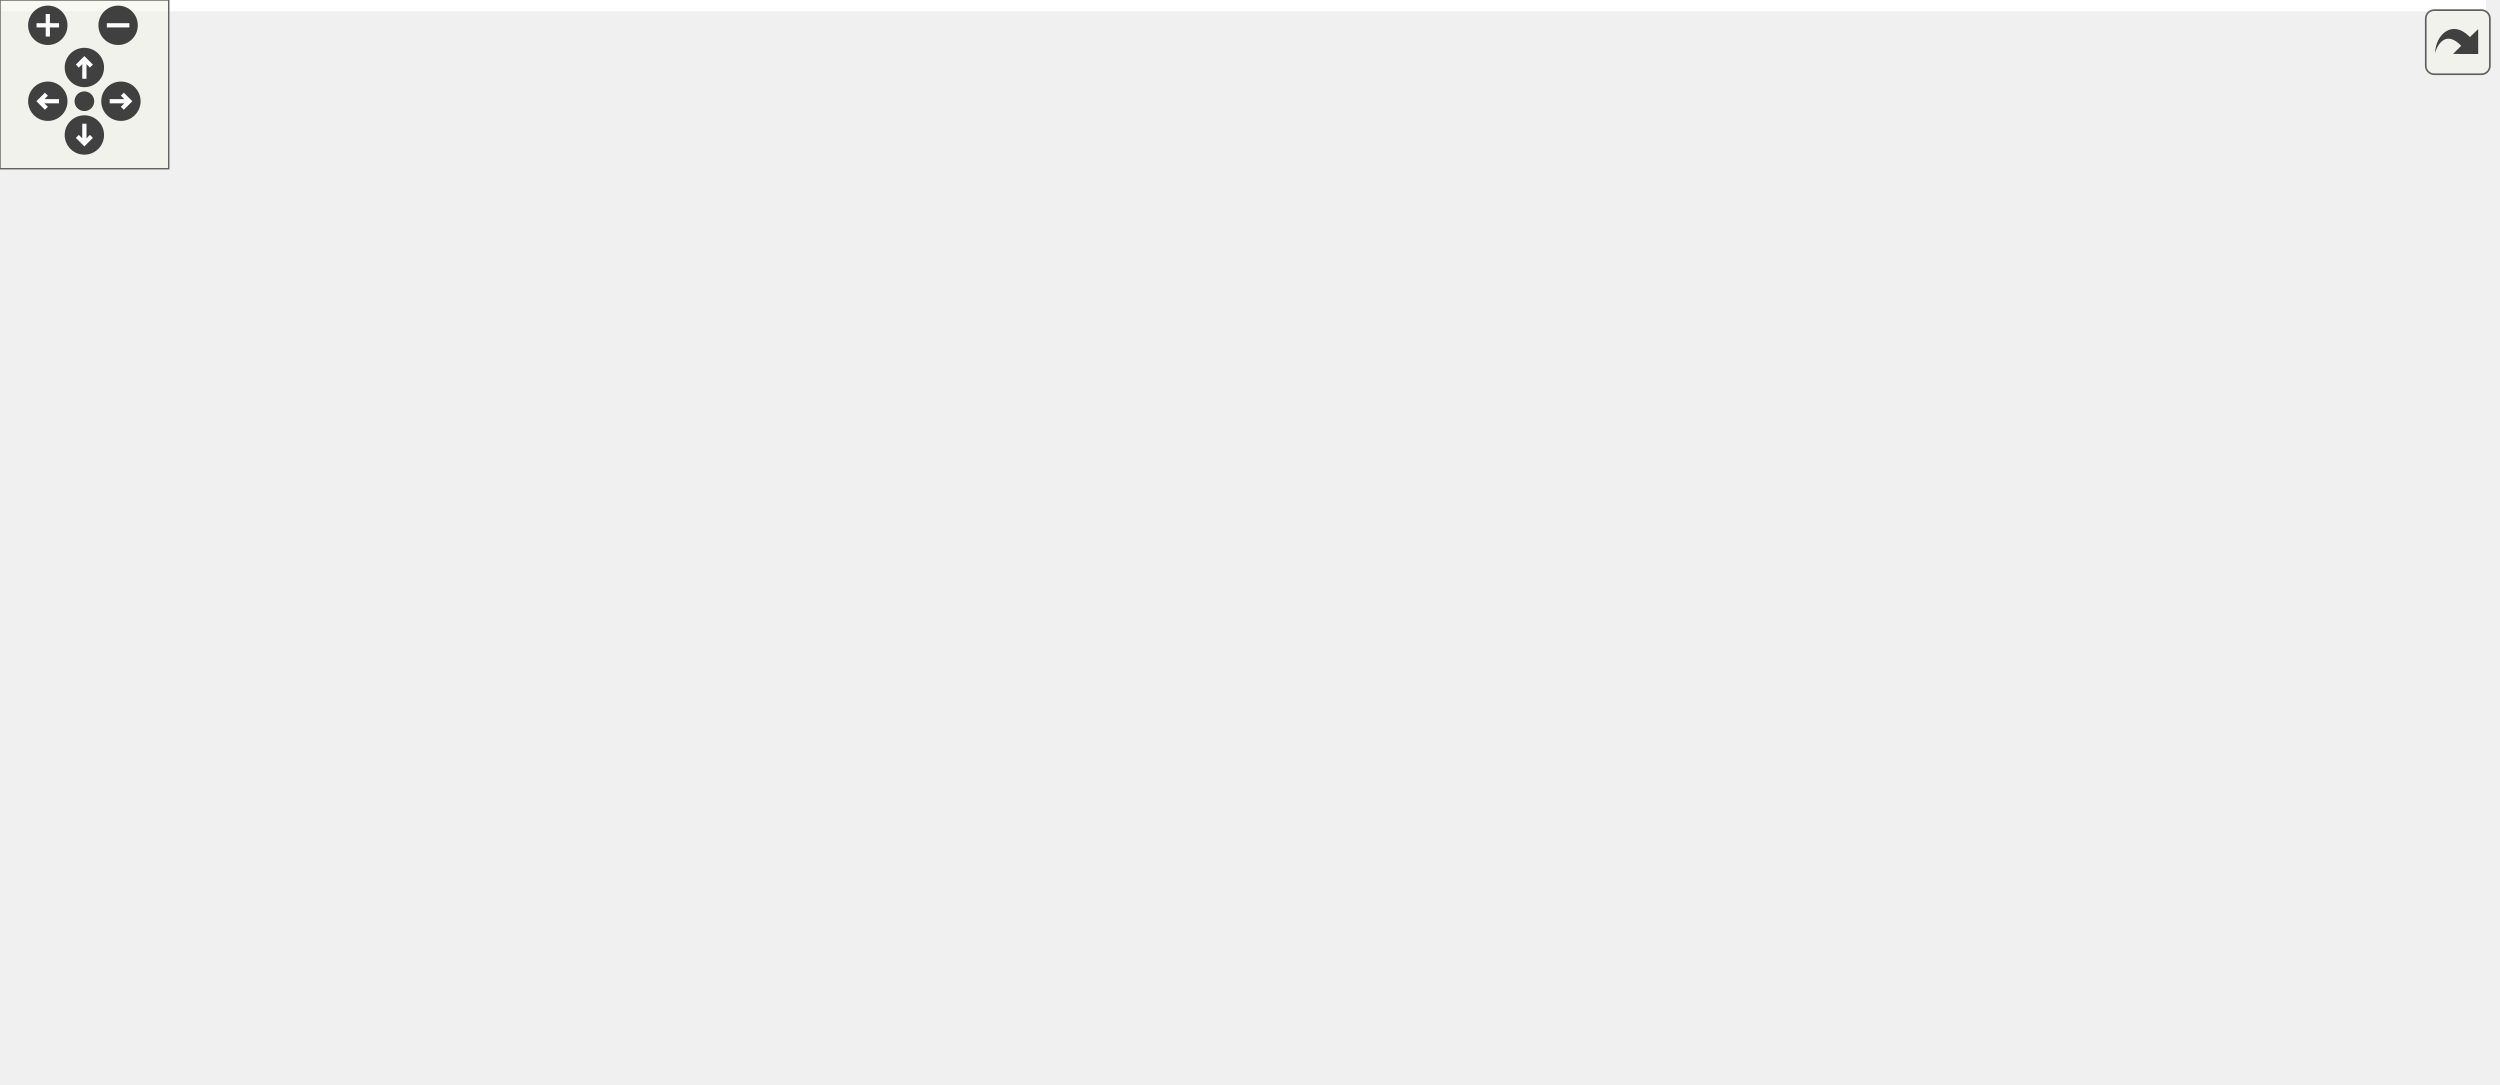
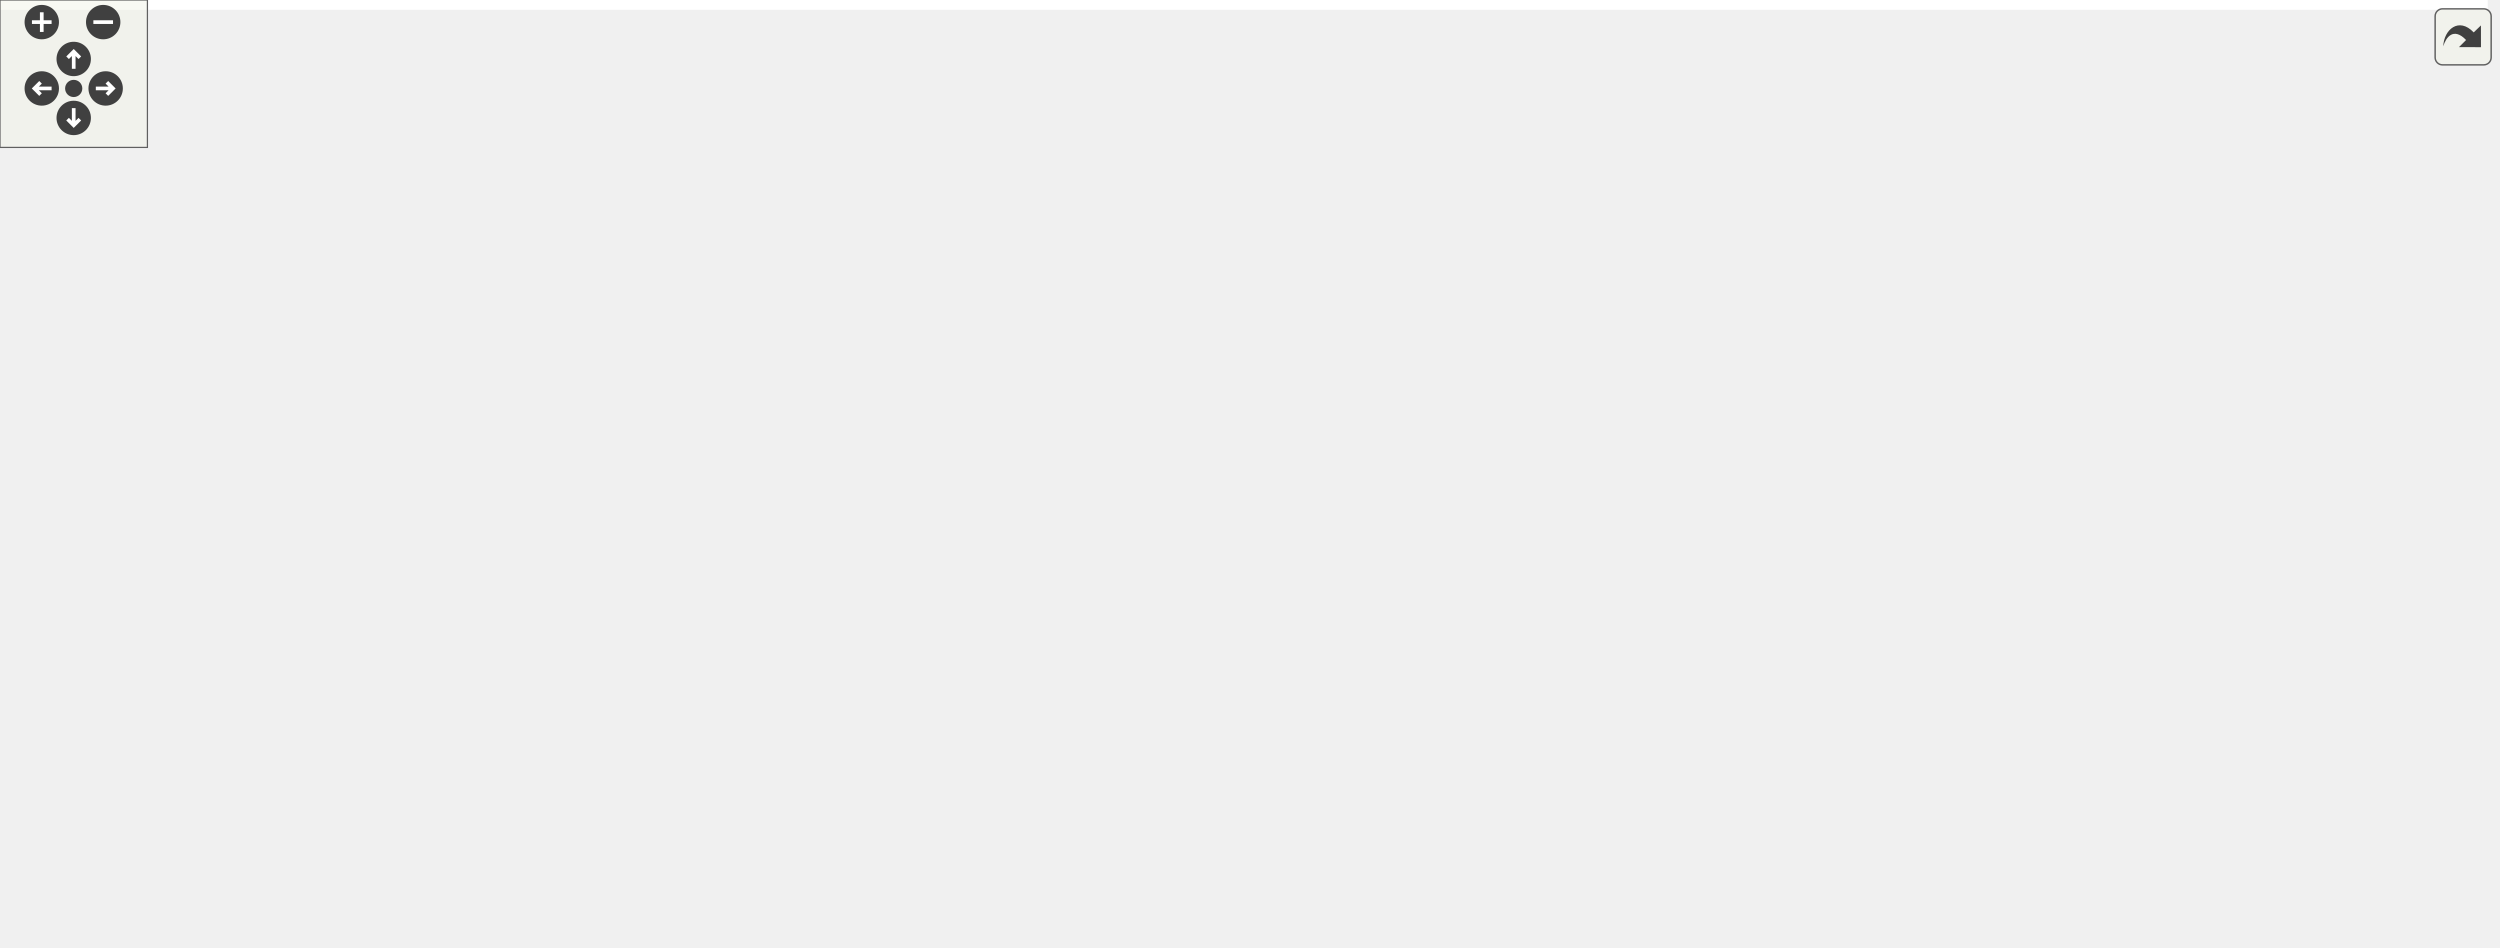
<svg xmlns="http://www.w3.org/2000/svg" xmlns:xlink="http://www.w3.org/1999/xlink" id="main" version="1.1" xml:space="preserve">
  <style type="text/css">
.edge:hover path { stroke: red; }
.edge:hover polygon { stroke: red; fill: red; }
</style>
  <defs>
    <circle id="rim" cx="0" cy="0" r="7" />
    <circle id="rim2" cx="0" cy="0" r="3.5" />
    <g id="zoomPlus">
      <use xlink:href="#rim" fill="#404040">
        <set attributeName="fill" to="#808080" begin="zoomplus.mouseover" end="zoomplus.mouseout" />
      </use>
      <path d="M-4,0h8M0,-4v8" fill="none" stroke="white" stroke-width="1.5" pointer-events="none" />
    </g>
    <g id="zoomMin">
      <use xlink:href="#rim" fill="#404040">
        <set attributeName="fill" to="#808080" begin="zoomminus.mouseover" end="zoomminus.mouseout" />
      </use>
      <path d="M-4,0h8" fill="none" stroke="white" stroke-width="1.5" pointer-events="none" />
    </g>
    <g id="dirArrow">
      <path fill="none" stroke="white" stroke-width="1.5" d="M0,-3.0v7 M-2.5,-0.5L0,-3.0L2.5,-0.5" />
    </g>
    <g id="resetDef">
      <use xlink:href="#rim2" fill="#404040">
        <set attributeName="fill" to="#808080" begin="reset.mouseover" end="reset.mouseout" />
      </use>
    </g>
  </defs>
  <svg id="graph" class="graph">
    <g id="viewport">
-       <polygon fill="white" stroke="transparent" points="-4,4 -4,-325 884,-325 884,4 -4,4" />
+       <polygon fill="white" stroke="transparent" points="-4,4 -4,-325 1012.5,-325 1012.5,4 -4,4" />
      <g id="node1" class="node">
        <g id="a_node1">
          <a xlink:title=" ">
-             <polygon fill="#bfbfbf" stroke="black" points="0.5,-279.5 0.5,-320.5 146.5,-320.5 146.5,-279.5 0.5,-279.5" />
-             <text text-anchor="start" x="8.5" y="-308.5" font-family="Helvetica,sans-Serif" font-size="10.00">drake/multibody/contact</text>
-             <text text-anchor="start" x="8.5" y="-297.5" font-family="Helvetica,sans-Serif" font-size="10.00">_solvers/minimum_degree</text>
-             <text text-anchor="middle" x="73.5" y="-286.5" font-family="Helvetica,sans-Serif" font-size="10.00">_ordering.h</text>
+             <polygon fill="#bfbfbf" stroke="black" points="41,-279.5 41,-320.5 187,-320.5 187,-279.5 41,-279.5" />
+             <text text-anchor="start" x="49" y="-308.5" font-family="Helvetica,sans-Serif" font-size="10.00">drake/multibody/contact</text>
+             <text text-anchor="start" x="49" y="-297.5" font-family="Helvetica,sans-Serif" font-size="10.00">_solvers/minimum_degree</text>
+             <text text-anchor="middle" x="114" y="-286.5" font-family="Helvetica,sans-Serif" font-size="10.00">_ordering.h</text>
          </a>
        </g>
      </g>
      <g id="node2" class="node">
        <g id="a_node2">
          <a xlink:title=" ">
-             <polygon fill="white" stroke="#bfbfbf" points="0,-62 0,-81 47,-81 47,-62 0,-62" />
-             <text text-anchor="middle" x="23.5" y="-69" font-family="Helvetica,sans-Serif" font-size="10.00">vector</text>
+             <polygon fill="white" stroke="#bfbfbf" points="0,-207 0,-226 86,-226 86,-207 0,-207" />
+             <text text-anchor="middle" x="43" y="-214" font-family="Helvetica,sans-Serif" font-size="10.00">unordered_set</text>
          </a>
        </g>
      </g>
      <g id="edge1" class="edge">
-         <path fill="none" stroke="midnightblue" d="M64.38,-279.38C52.21,-252.01 31.29,-200.48 23.5,-154 19.93,-132.68 20.62,-107.79 21.76,-91.18" />
-         <polygon fill="midnightblue" stroke="midnightblue" points="25.25,-91.39 22.57,-81.14 18.27,-90.83 25.25,-91.39" />
+         <path fill="none" stroke="midnightblue" d="M96.81,-279.27C84.69,-265.36 68.65,-246.95 57.24,-233.85" />
+         <polygon fill="midnightblue" stroke="midnightblue" points="59.71,-231.36 50.51,-226.12 54.44,-235.96 59.71,-231.36" />
      </g>
      <g id="node3" class="node">
        <g id="a_node3">
-           <a xlink:href="block__sparse__lower__triangular__or__symmetric__matrix_8h.html" target="_top" xlink:title=" ">
-             <polygon fill="white" stroke="black" points="128.5,-190.5 128.5,-242.5 302.5,-242.5 302.5,-190.5 128.5,-190.5" />
-             <text text-anchor="start" x="136.5" y="-230.5" font-family="Helvetica,sans-Serif" font-size="10.00">drake/multibody/contact</text>
-             <text text-anchor="start" x="136.5" y="-219.5" font-family="Helvetica,sans-Serif" font-size="10.00">_solvers/block_sparse</text>
-             <text text-anchor="start" x="136.5" y="-208.5" font-family="Helvetica,sans-Serif" font-size="10.00">_lower_triangular_or_symmetric</text>
-             <text text-anchor="middle" x="215.5" y="-197.5" font-family="Helvetica,sans-Serif" font-size="10.00">_matrix.h</text>
+           <a xlink:title=" ">
+             <polygon fill="white" stroke="#bfbfbf" points="128.5,-62 128.5,-81 175.5,-81 175.5,-62 128.5,-62" />
+             <text text-anchor="middle" x="152" y="-69" font-family="Helvetica,sans-Serif" font-size="10.00">vector</text>
          </a>
        </g>
      </g>
      <g id="edge2" class="edge">
-         <path fill="none" stroke="midnightblue" d="M107.51,-279.48C124.08,-269.97 144.38,-258.32 162.89,-247.69" />
-         <polygon fill="midnightblue" stroke="midnightblue" points="164.88,-250.59 171.81,-242.58 161.39,-244.52 164.88,-250.59" />
-       </g>
-       <g id="edge6" class="edge">
-         <path fill="none" stroke="midnightblue" d="M128.32,-202.35C97.28,-193.51 64.59,-178.72 42.5,-154 27.18,-136.85 23.54,-109.76 23,-91.57" />
-         <polygon fill="midnightblue" stroke="midnightblue" points="26.49,-91.33 22.98,-81.33 19.49,-91.34 26.49,-91.33" />
+         <path fill="none" stroke="midnightblue" d="M117.31,-279.3C124.55,-236.11 141.75,-133.62 148.85,-91.29" />
+         <polygon fill="midnightblue" stroke="midnightblue" points="152.33,-91.7 150.53,-81.26 145.42,-90.54 152.33,-91.7" />
      </g>
      <g id="node4" class="node">
        <g id="a_node4">
-           <a xlink:title=" ">
-             <polygon fill="white" stroke="#bfbfbf" points="51.5,-129 51.5,-148 115.5,-148 115.5,-129 51.5,-129" />
-             <text text-anchor="middle" x="83.5" y="-136" font-family="Helvetica,sans-Serif" font-size="10.00">algorithm</text>
+           <a xlink:href="block__sparse__lower__triangular__or__symmetric__matrix_8h.html" target="_top" xlink:title=" ">
+             <polygon fill="white" stroke="black" points="257,-190.5 257,-242.5 431,-242.5 431,-190.5 257,-190.5" />
+             <text text-anchor="start" x="265" y="-230.5" font-family="Helvetica,sans-Serif" font-size="10.00">drake/multibody/contact</text>
+             <text text-anchor="start" x="265" y="-219.5" font-family="Helvetica,sans-Serif" font-size="10.00">_solvers/block_sparse</text>
+             <text text-anchor="start" x="265" y="-208.5" font-family="Helvetica,sans-Serif" font-size="10.00">_lower_triangular_or_symmetric</text>
+             <text text-anchor="middle" x="344" y="-197.5" font-family="Helvetica,sans-Serif" font-size="10.00">_matrix.h</text>
          </a>
        </g>
      </g>
      <g id="edge3" class="edge">
-         <path fill="none" stroke="midnightblue" d="M171.91,-190.4C150.3,-177.96 125.04,-163.42 107.07,-153.07" />
-         <polygon fill="midnightblue" stroke="midnightblue" points="108.81,-150.03 98.4,-148.08 105.32,-156.1 108.81,-150.03" />
+         <path fill="none" stroke="midnightblue" d="M169.09,-279.48C197.39,-269.45 232.41,-257.04 263.67,-245.97" />
+         <polygon fill="midnightblue" stroke="midnightblue" points="264.98,-249.22 273.23,-242.58 262.64,-242.62 264.98,-249.22" />
+       </g>
+       <g id="edge7" class="edge">
+         <path fill="none" stroke="midnightblue" d="M256.82,-202.35C225.78,-193.51 193.09,-178.72 171,-154 155.68,-136.85 152.04,-109.76 151.5,-91.57" />
+         <polygon fill="midnightblue" stroke="midnightblue" points="154.99,-91.33 151.48,-81.33 147.99,-91.34 154.99,-91.33" />
      </g>
      <g id="node5" class="node">
        <g id="a_node5">
          <a xlink:title=" ">
-             <polygon fill="white" stroke="#bfbfbf" points="133.5,-129 133.5,-148 189.5,-148 189.5,-129 133.5,-129" />
-             <text text-anchor="middle" x="161.5" y="-136" font-family="Helvetica,sans-Serif" font-size="10.00">optional</text>
+             <polygon fill="white" stroke="#bfbfbf" points="180,-129 180,-148 244,-148 244,-129 180,-129" />
+             <text text-anchor="middle" x="212" y="-136" font-family="Helvetica,sans-Serif" font-size="10.00">algorithm</text>
          </a>
        </g>
      </g>
      <g id="edge4" class="edge">
-         <path fill="none" stroke="midnightblue" d="M197.52,-190.19C189.63,-179.08 180.57,-166.34 173.52,-156.41" />
-         <polygon fill="midnightblue" stroke="midnightblue" points="176.33,-154.33 167.69,-148.21 170.63,-158.39 176.33,-154.33" />
+         <path fill="none" stroke="midnightblue" d="M300.41,-190.4C278.8,-177.96 253.54,-163.42 235.57,-153.07" />
+         <polygon fill="midnightblue" stroke="midnightblue" points="237.31,-150.03 226.9,-148.08 233.82,-156.1 237.31,-150.03" />
      </g>
      <g id="node6" class="node">
        <g id="a_node6">
          <a xlink:title=" ">
-             <polygon fill="white" stroke="#bfbfbf" points="299,-62 299,-81 344,-81 344,-62 299,-62" />
-             <text text-anchor="middle" x="321.5" y="-69" font-family="Helvetica,sans-Serif" font-size="10.00">utility</text>
+             <polygon fill="white" stroke="#bfbfbf" points="262,-129 262,-148 318,-148 318,-129 262,-129" />
+             <text text-anchor="middle" x="290" y="-136" font-family="Helvetica,sans-Serif" font-size="10.00">optional</text>
          </a>
        </g>
      </g>
      <g id="edge5" class="edge">
-         <path fill="none" stroke="midnightblue" d="M300.9,-190.44C317.4,-181.6 332.61,-169.78 342.5,-154 355.01,-134.05 343.44,-106.92 333.16,-89.56" />
-         <polygon fill="midnightblue" stroke="midnightblue" points="336.06,-87.59 327.74,-81.02 330.15,-91.34 336.06,-87.59" />
+         <path fill="none" stroke="midnightblue" d="M326.02,-190.19C318.13,-179.08 309.07,-166.34 302.02,-156.41" />
+         <polygon fill="midnightblue" stroke="midnightblue" points="304.83,-154.33 296.19,-148.21 299.13,-158.39 304.83,-154.33" />
      </g>
      <g id="node7" class="node">
        <g id="a_node7">
-           <a xlink:href="drake__copyable_8h.html" target="_top" xlink:title="Provides careful macros to selectively enable or disable the special member functions for copy-constr...">
-             <polygon fill="white" stroke="black" points="362,-56.5 362,-86.5 481,-86.5 481,-56.5 362,-56.5" />
-             <text text-anchor="start" x="370" y="-74.5" font-family="Helvetica,sans-Serif" font-size="10.00">drake/common/drake</text>
-             <text text-anchor="middle" x="421.5" y="-63.5" font-family="Helvetica,sans-Serif" font-size="10.00">_copyable.h</text>
-           </a>
-         </g>
-       </g>
-       <g id="edge7" class="edge">
-         <path fill="none" stroke="midnightblue" d="M293.29,-190.41C315.64,-181.06 339.17,-168.98 358.5,-154 379.32,-137.86 397.04,-113.3 408.34,-95.37" />
-         <polygon fill="midnightblue" stroke="midnightblue" points="411.42,-97.03 413.64,-86.67 405.44,-93.39 411.42,-97.03" />
+           <a xlink:title=" ">
+             <polygon fill="white" stroke="#bfbfbf" points="427.5,-62 427.5,-81 472.5,-81 472.5,-62 427.5,-62" />
+             <text text-anchor="middle" x="450" y="-69" font-family="Helvetica,sans-Serif" font-size="10.00">utility</text>
+           </a>
+         </g>
+       </g>
+       <g id="edge6" class="edge">
+         <path fill="none" stroke="midnightblue" d="M429.4,-190.44C445.9,-181.6 461.11,-169.78 471,-154 483.51,-134.05 471.94,-106.92 461.66,-89.56" />
+         <polygon fill="midnightblue" stroke="midnightblue" points="464.56,-87.59 456.24,-81.02 458.65,-91.34 464.56,-87.59" />
      </g>
      <g id="node8" class="node">
        <g id="a_node8">
+           <a xlink:href="drake__copyable_8h.html" target="_top" xlink:title="Provides careful macros to selectively enable or disable the special member functions for copy-constr...">
+             <polygon fill="white" stroke="black" points="490.5,-56.5 490.5,-86.5 609.5,-86.5 609.5,-56.5 490.5,-56.5" />
+             <text text-anchor="start" x="498.5" y="-74.5" font-family="Helvetica,sans-Serif" font-size="10.00">drake/common/drake</text>
+             <text text-anchor="middle" x="550" y="-63.5" font-family="Helvetica,sans-Serif" font-size="10.00">_copyable.h</text>
+           </a>
+         </g>
+       </g>
+       <g id="edge8" class="edge">
+         <path fill="none" stroke="midnightblue" d="M421.79,-190.41C444.14,-181.06 467.67,-168.98 487,-154 507.82,-137.86 525.54,-113.3 536.84,-95.37" />
+         <polygon fill="midnightblue" stroke="midnightblue" points="539.92,-97.03 542.14,-86.67 533.94,-93.39 539.92,-97.03" />
+       </g>
+       <g id="node9" class="node">
+         <g id="a_node9">
          <a xlink:href="eigen__types_8h.html" target="_top" xlink:title="This file contains abbreviated definitions for certain specializations of Eigen::Matrix that are comm...">
-             <polygon fill="white" stroke="black" points="464,-123.5 464,-153.5 583,-153.5 583,-123.5 464,-123.5" />
-             <text text-anchor="start" x="472" y="-141.5" font-family="Helvetica,sans-Serif" font-size="10.00">drake/common/eigen</text>
-             <text text-anchor="middle" x="523.5" y="-130.5" font-family="Helvetica,sans-Serif" font-size="10.00">_types.h</text>
-           </a>
-         </g>
-       </g>
-       <g id="edge8" class="edge">
-         <path fill="none" stroke="midnightblue" d="M302.53,-194.03C351.31,-181.99 411.24,-167.2 456.37,-156.06" />
-         <polygon fill="midnightblue" stroke="midnightblue" points="457.47,-159.4 466.34,-153.6 455.8,-152.6 457.47,-159.4" />
+             <polygon fill="white" stroke="black" points="592.5,-123.5 592.5,-153.5 711.5,-153.5 711.5,-123.5 592.5,-123.5" />
+             <text text-anchor="start" x="600.5" y="-141.5" font-family="Helvetica,sans-Serif" font-size="10.00">drake/common/eigen</text>
+             <text text-anchor="middle" x="652" y="-130.5" font-family="Helvetica,sans-Serif" font-size="10.00">_types.h</text>
+           </a>
+         </g>
+       </g>
+       <g id="edge9" class="edge">
+         <path fill="none" stroke="midnightblue" d="M431.03,-194.03C479.81,-181.99 539.74,-167.2 584.87,-156.06" />
+         <polygon fill="midnightblue" stroke="midnightblue" points="585.97,-159.4 594.84,-153.6 584.3,-152.6 585.97,-159.4" />
+       </g>
+       <g id="node14" class="node">
+         <g id="a_node14">
+           <a xlink:href="ssize_8h.html" target="_top" xlink:title=" ">
+             <polygon fill="white" stroke="black" points="336,-129 336,-148 462,-148 462,-129 336,-129" />
+             <text text-anchor="middle" x="399" y="-136" font-family="Helvetica,sans-Serif" font-size="10.00">drake/common/ssize.h</text>
+           </a>
+         </g>
+       </g>
+       <g id="edge16" class="edge">
+         <path fill="none" stroke="midnightblue" d="M362.31,-190.19C370.35,-179.08 379.58,-166.34 386.76,-156.41" />
+         <polygon fill="midnightblue" stroke="midnightblue" points="389.67,-158.36 392.7,-148.21 384,-154.26 389.67,-158.36" />
+       </g>
+       <g id="edge10" class="edge">
+         <path fill="none" stroke="midnightblue" d="M597.78,-123.43C564.08,-114.19 520.08,-101.21 482,-87 480.39,-86.4 478.75,-85.75 477.09,-85.08" />
+         <polygon fill="midnightblue" stroke="midnightblue" points="478.33,-81.8 467.76,-81.07 475.56,-88.23 478.33,-81.8" />
+       </g>
+       <g id="edge15" class="edge">
+         <path fill="none" stroke="midnightblue" d="M629.87,-123.4C615.43,-114.2 596.4,-102.07 580.53,-91.95" />
+         <polygon fill="midnightblue" stroke="midnightblue" points="582.4,-89 572.09,-86.58 578.64,-94.9 582.4,-89" />
+       </g>
+       <g id="node10" class="node">
+         <g id="a_node10">
+           <a xlink:title=" ">
+             <polygon fill="white" stroke="#bfbfbf" points="627.5,-62 627.5,-81 704.5,-81 704.5,-62 627.5,-62" />
+             <text text-anchor="middle" x="666" y="-69" font-family="Helvetica,sans-Serif" font-size="10.00">Eigen/Dense</text>
+           </a>
+         </g>
+       </g>
+       <g id="edge11" class="edge">
+         <path fill="none" stroke="midnightblue" d="M655.04,-123.4C657.07,-113.96 659.76,-101.45 661.97,-91.19" />
+         <polygon fill="midnightblue" stroke="midnightblue" points="665.44,-91.71 664.13,-81.19 658.6,-90.23 665.44,-91.71" />
+       </g>
+       <g id="node11" class="node">
+         <g id="a_node11">
+           <a xlink:href="constants_8h.html" target="_top" xlink:title=" ">
+             <polygon fill="white" stroke="black" points="722.5,-62 722.5,-81 871.5,-81 871.5,-62 722.5,-62" />
+             <text text-anchor="middle" x="797" y="-69" font-family="Helvetica,sans-Serif" font-size="10.00">drake/common/constants.h</text>
+           </a>
+         </g>
+       </g>
+       <g id="edge12" class="edge">
+         <path fill="none" stroke="midnightblue" d="M683.46,-123.4C708.9,-111.99 744.4,-96.08 768.9,-85.1" />
+         <polygon fill="midnightblue" stroke="midnightblue" points="770.33,-88.29 778.02,-81.01 767.47,-81.9 770.33,-88.29" />
+       </g>
+       <g id="node12" class="node">
+         <g id="a_node12">
+           <a xlink:href="drake__assert_8h.html" target="_top" xlink:title="Provides Drake's assertion implementation.">
+             <polygon fill="white" stroke="black" points="889.5,-56.5 889.5,-86.5 1008.5,-86.5 1008.5,-56.5 889.5,-56.5" />
+             <text text-anchor="start" x="897.5" y="-74.5" font-family="Helvetica,sans-Serif" font-size="10.00">drake/common/drake</text>
+             <text text-anchor="middle" x="949" y="-63.5" font-family="Helvetica,sans-Serif" font-size="10.00">_assert.h</text>
+           </a>
+         </g>
+       </g>
+       <g id="edge13" class="edge">
+         <path fill="none" stroke="midnightblue" d="M711.75,-124.42C760.18,-113.82 828.51,-98.87 879.41,-87.73" />
+         <polygon fill="midnightblue" stroke="midnightblue" points="880.33,-91.11 889.35,-85.55 878.83,-84.27 880.33,-91.11" />
      </g>
      <g id="node13" class="node">
        <g id="a_node13">
-           <a xlink:href="ssize_8h.html" target="_top" xlink:title=" ">
-             <polygon fill="white" stroke="black" points="207.5,-129 207.5,-148 333.5,-148 333.5,-129 207.5,-129" />
-             <text text-anchor="middle" x="270.5" y="-136" font-family="Helvetica,sans-Serif" font-size="10.00">drake/common/ssize.h</text>
-           </a>
-         </g>
-       </g>
-       <g id="edge15" class="edge">
-         <path fill="none" stroke="midnightblue" d="M233.81,-190.19C241.85,-179.08 251.08,-166.34 258.26,-156.41" />
-         <polygon fill="midnightblue" stroke="midnightblue" points="261.17,-158.36 264.2,-148.21 255.5,-154.26 261.17,-158.36" />
-       </g>
-       <g id="edge9" class="edge">
-         <path fill="none" stroke="midnightblue" d="M469.28,-123.43C435.58,-114.19 391.58,-101.21 353.5,-87 351.89,-86.4 350.25,-85.75 348.59,-85.08" />
-         <polygon fill="midnightblue" stroke="midnightblue" points="349.83,-81.8 339.26,-81.07 347.06,-88.23 349.83,-81.8" />
+           <a xlink:title=" ">
+             <polygon fill="white" stroke="#bfbfbf" points="639.5,-0.5 639.5,-19.5 708.5,-19.5 708.5,-0.5 639.5,-0.5" />
+             <text text-anchor="middle" x="674" y="-7.5" font-family="Helvetica,sans-Serif" font-size="10.00">type_traits</text>
+           </a>
+         </g>
      </g>
      <g id="edge14" class="edge">
-         <path fill="none" stroke="midnightblue" d="M501.37,-123.4C486.93,-114.2 467.9,-102.07 452.03,-91.95" />
-         <polygon fill="midnightblue" stroke="midnightblue" points="453.9,-89 443.59,-86.58 450.14,-94.9 453.9,-89" />
-       </g>
-       <g id="node9" class="node">
-         <g id="a_node9">
-           <a xlink:title=" ">
-             <polygon fill="white" stroke="#bfbfbf" points="499,-62 499,-81 576,-81 576,-62 499,-62" />
-             <text text-anchor="middle" x="537.5" y="-69" font-family="Helvetica,sans-Serif" font-size="10.00">Eigen/Dense</text>
-           </a>
-         </g>
-       </g>
-       <g id="edge10" class="edge">
-         <path fill="none" stroke="midnightblue" d="M526.54,-123.4C528.57,-113.96 531.26,-101.45 533.47,-91.19" />
-         <polygon fill="midnightblue" stroke="midnightblue" points="536.94,-91.71 535.63,-81.19 530.1,-90.23 536.94,-91.71" />
-       </g>
-       <g id="node10" class="node">
-         <g id="a_node10">
-           <a xlink:href="constants_8h.html" target="_top" xlink:title=" ">
-             <polygon fill="white" stroke="black" points="594,-62 594,-81 743,-81 743,-62 594,-62" />
-             <text text-anchor="middle" x="668.5" y="-69" font-family="Helvetica,sans-Serif" font-size="10.00">drake/common/constants.h</text>
-           </a>
-         </g>
-       </g>
-       <g id="edge11" class="edge">
-         <path fill="none" stroke="midnightblue" d="M554.96,-123.4C580.4,-111.99 615.9,-96.08 640.4,-85.1" />
-         <polygon fill="midnightblue" stroke="midnightblue" points="641.83,-88.29 649.52,-81.01 638.97,-81.9 641.83,-88.29" />
-       </g>
-       <g id="node11" class="node">
-         <g id="a_node11">
-           <a xlink:href="drake__assert_8h.html" target="_top" xlink:title="Provides Drake's assertion implementation.">
-             <polygon fill="white" stroke="black" points="761,-56.5 761,-86.5 880,-86.5 880,-56.5 761,-56.5" />
-             <text text-anchor="start" x="769" y="-74.5" font-family="Helvetica,sans-Serif" font-size="10.00">drake/common/drake</text>
-             <text text-anchor="middle" x="820.5" y="-63.5" font-family="Helvetica,sans-Serif" font-size="10.00">_assert.h</text>
-           </a>
-         </g>
-       </g>
-       <g id="edge12" class="edge">
-         <path fill="none" stroke="midnightblue" d="M583.25,-124.42C631.68,-113.82 700.01,-98.87 750.91,-87.73" />
-         <polygon fill="midnightblue" stroke="midnightblue" points="751.83,-91.11 760.85,-85.55 750.33,-84.27 751.83,-91.11" />
-       </g>
-       <g id="node12" class="node">
-         <g id="a_node12">
-           <a xlink:title=" ">
-             <polygon fill="white" stroke="#bfbfbf" points="511,-0.5 511,-19.5 580,-19.5 580,-0.5 511,-0.5" />
-             <text text-anchor="middle" x="545.5" y="-7.5" font-family="Helvetica,sans-Serif" font-size="10.00">type_traits</text>
-           </a>
-         </g>
-       </g>
-       <g id="edge13" class="edge">
-         <path fill="none" stroke="midnightblue" d="M760.83,-57.59C709.57,-46.5 636.81,-30.76 590.38,-20.71" />
-         <polygon fill="midnightblue" stroke="midnightblue" points="590.83,-17.23 580.31,-18.53 589.35,-24.07 590.83,-17.23" />
-       </g>
-       <g id="edge16" class="edge">
-         <path fill="none" stroke="midnightblue" d="M237.96,-128.94C190.97,-116.57 104.57,-93.83 57.03,-81.32" />
-         <polygon fill="midnightblue" stroke="midnightblue" points="57.79,-77.9 47.23,-78.74 56.01,-84.67 57.79,-77.9" />
+         <path fill="none" stroke="midnightblue" d="M889.33,-57.59C838.07,-46.5 765.31,-30.76 718.88,-20.71" />
+         <polygon fill="midnightblue" stroke="midnightblue" points="719.33,-17.23 708.81,-18.53 717.85,-24.07 719.33,-17.23" />
+       </g>
+       <g id="edge17" class="edge">
+         <path fill="none" stroke="midnightblue" d="M366.46,-128.94C319.47,-116.57 233.07,-93.83 185.53,-81.32" />
+         <polygon fill="midnightblue" stroke="midnightblue" points="186.29,-77.9 175.73,-78.74 184.51,-84.67 186.29,-77.9" />
+       </g>
+       <g id="edge19" class="edge">
+         <path fill="none" stroke="midnightblue" d="M398.32,-128.87C397.52,-112.16 398.37,-75.32 419,-56 448.69,-28.21 563.78,-17.22 628.73,-13.17" />
+         <polygon fill="midnightblue" stroke="midnightblue" points="629.32,-16.64 639.09,-12.56 628.9,-9.65 629.32,-16.64" />
+       </g>
+       <g id="node15" class="node">
+         <g id="a_node15">
+           <a xlink:title=" ">
+             <polygon fill="white" stroke="#bfbfbf" points="317.5,-62 317.5,-81 370.5,-81 370.5,-62 317.5,-62" />
+             <text text-anchor="middle" x="344" y="-69" font-family="Helvetica,sans-Serif" font-size="10.00">cstddef</text>
+           </a>
+         </g>
      </g>
      <g id="edge18" class="edge">
-         <path fill="none" stroke="midnightblue" d="M269.82,-128.87C269.02,-112.16 269.87,-75.32 290.5,-56 320.19,-28.21 435.28,-17.22 500.23,-13.17" />
-         <polygon fill="midnightblue" stroke="midnightblue" points="500.82,-16.64 510.59,-12.56 500.4,-9.65 500.82,-16.64" />
-       </g>
-       <g id="node14" class="node">
-         <g id="a_node14">
-           <a xlink:title=" ">
-             <polygon fill="white" stroke="#bfbfbf" points="189,-62 189,-81 242,-81 242,-62 189,-62" />
-             <text text-anchor="middle" x="215.5" y="-69" font-family="Helvetica,sans-Serif" font-size="10.00">cstddef</text>
-           </a>
-         </g>
-       </g>
-       <g id="edge17" class="edge">
-         <path fill="none" stroke="midnightblue" d="M263.08,-128.73C254.51,-118.6 240.2,-101.69 229.51,-89.06" />
-         <polygon fill="midnightblue" stroke="midnightblue" points="231.93,-86.5 222.8,-81.13 226.59,-91.02 231.93,-86.5" />
+         <path fill="none" stroke="midnightblue" d="M391.58,-128.73C383.01,-118.6 368.7,-101.69 358.01,-89.06" />
+         <polygon fill="midnightblue" stroke="midnightblue" points="360.43,-86.5 351.3,-81.13 355.09,-91.02 360.43,-86.5" />
      </g>
    </g>
  </svg>
  <g id="navigator" transform="translate(0 0)" fill="#404254">
    <rect fill="#f2f5e9" fill-opacity="0.5" stroke="#606060" stroke-width=".5" x="0" y="0" width="60" height="60" />
    <use id="zoomplus" xlink:href="#zoomPlus" x="17" y="9" />
    <use id="zoomminus" xlink:href="#zoomMin" x="42" y="9" />
    <use id="reset" xlink:href="#resetDef" x="30" y="36" />
    <g id="arrowUp" xlink:href="#dirArrow" transform="translate(30 24)">
      <use xlink:href="#rim" fill="#404040">
        <set attributeName="fill" to="#808080" begin="arrowUp.mouseover" end="arrowUp.mouseout" />
      </use>
      <path fill="none" stroke="white" stroke-width="1.5" d="M0,-3.0v7 M-2.5,-0.5L0,-3.0L2.5,-0.5" />
    </g>
    <g id="arrowRight" xlink:href="#dirArrow" transform="rotate(90) translate(36 -43)">
      <use xlink:href="#rim" fill="#404040">
        <set attributeName="fill" to="#808080" begin="arrowRight.mouseover" end="arrowRight.mouseout" />
      </use>
      <path fill="none" stroke="white" stroke-width="1.5" d="M0,-3.0v7 M-2.5,-0.5L0,-3.0L2.5,-0.5" />
    </g>
    <g id="arrowDown" xlink:href="#dirArrow" transform="rotate(180) translate(-30 -48)">
      <use xlink:href="#rim" fill="#404040">
        <set attributeName="fill" to="#808080" begin="arrowDown.mouseover" end="arrowDown.mouseout" />
      </use>
      <path fill="none" stroke="white" stroke-width="1.5" d="M0,-3.0v7 M-2.5,-0.5L0,-3.0L2.5,-0.5" />
    </g>
    <g id="arrowLeft" xlink:href="#dirArrow" transform="rotate(270) translate(-36 17)">
      <use xlink:href="#rim" fill="#404040">
        <set attributeName="fill" to="#808080" begin="arrowLeft.mouseover" end="arrowLeft.mouseout" />
      </use>
      <path fill="none" stroke="white" stroke-width="1.5" d="M0,-3.0v7 M-2.5,-0.5L0,-3.0L2.5,-0.5" />
    </g>
  </g>
  <svg viewBox="0 0 15 15" width="100%" height="30px" preserveAspectRatio="xMaxYMin meet">
    <g id="arrow_out" transform="scale(0.3 0.3)">
      <a xlink:href="minimum__degree__ordering_8h__incl_org.svg" target="_base">
        <rect id="button" ry="5" rx="5" y="6" x="6" height="38" width="38" fill="#f2f5e9" fill-opacity="0.5" stroke="#606060" stroke-width="1.0" />
        <path id="arrow" d="M 11.5,31.437 C 11.94,20.098 22.043,11.323 32.159,21.979 L 37.069,17.246 C 37.069,17.246 37.088,32 37.088,32 L 22.16,31.978 C 22.16,31.978 26.998,27.14 26.998,27.14 C 18.529,18.264 13.292,25.23 11.5,31.437 z" style="fill:#404040;" />
      </a>
    </g>
  </svg>
</svg>
